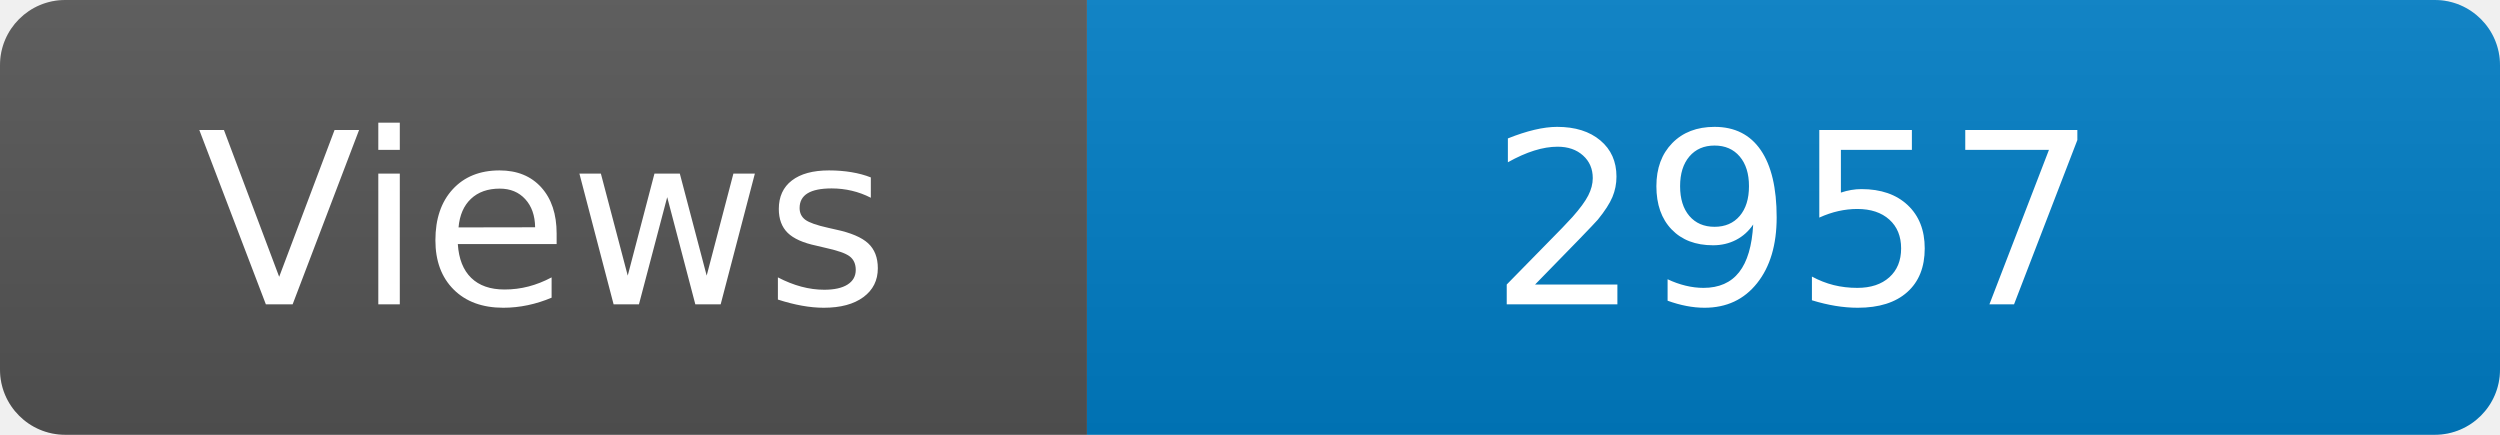
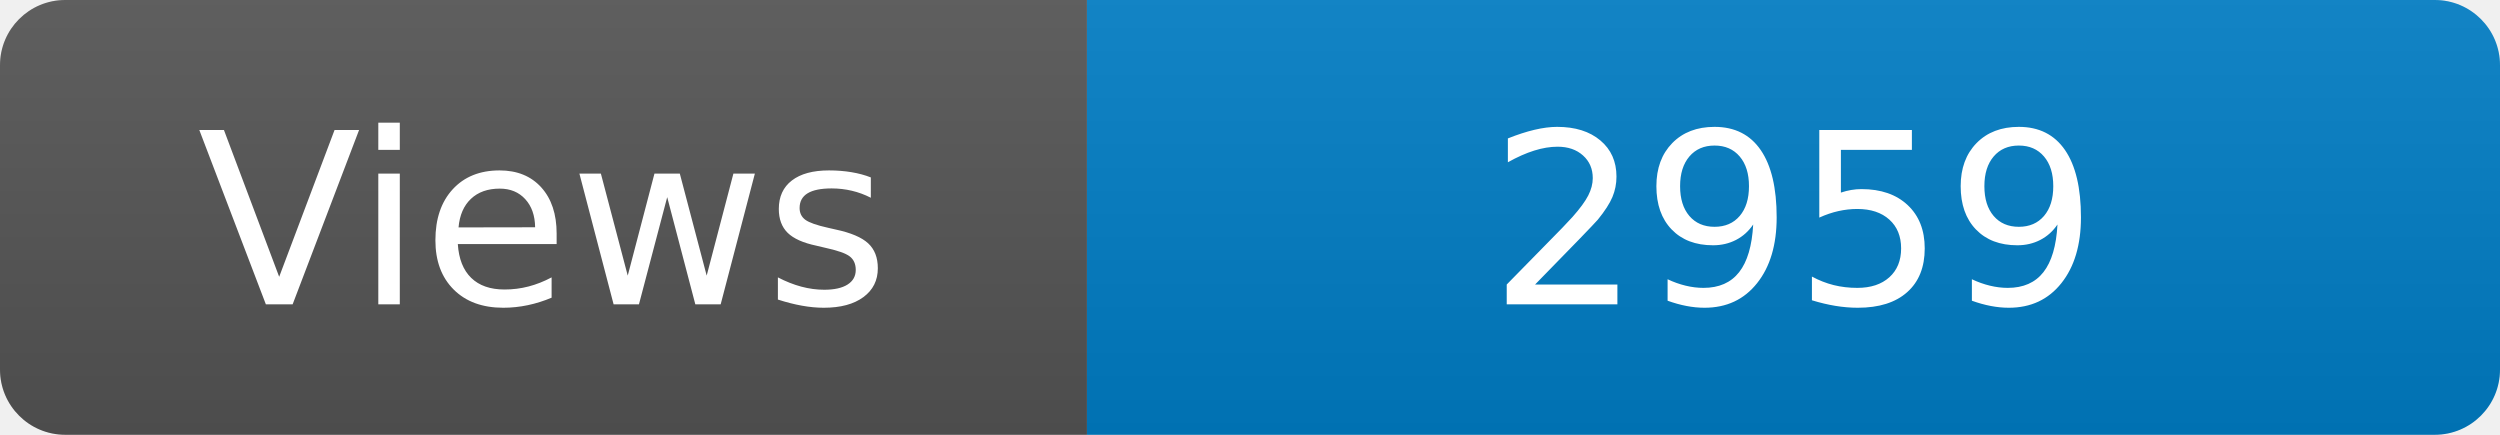
<svg xmlns="http://www.w3.org/2000/svg" width="115" height="20" role="img" aria-label="Maintained?: yes">
  <linearGradient id="s" x2="0" y2="100%">
    <stop offset="0" stop-color="#bbb" stop-opacity=".1" />
    <stop offset="1" stop-opacity=".1" />
  </linearGradient>
  <clipPath id="r">
    <rect width="115" height="20" rx="3" fill="#fff" />
  </clipPath>
  <g clip-path="url(#r)">
    <rect width="50" height="20" fill="#555" />
    <rect x="50" width="160" height="20" fill="#007ec6" />
    <rect width="115" height="20" fill="url(#s)" />
  </g>
  <g fill="#fff" text-anchor="middle" font-family="Verdana,Geneva,DejaVu Sans,sans-serif" font-size="110">
    <text x="250" y="140" transform="scale(.1)" fill="#fff">Views</text>
-     <text x="825" y="140" transform="scale(.1)" fill="#fff">2957</text>
+     <text x="825" y="140" transform="scale(.1)" fill="#fff">2959</text>
  </g>
</svg>
